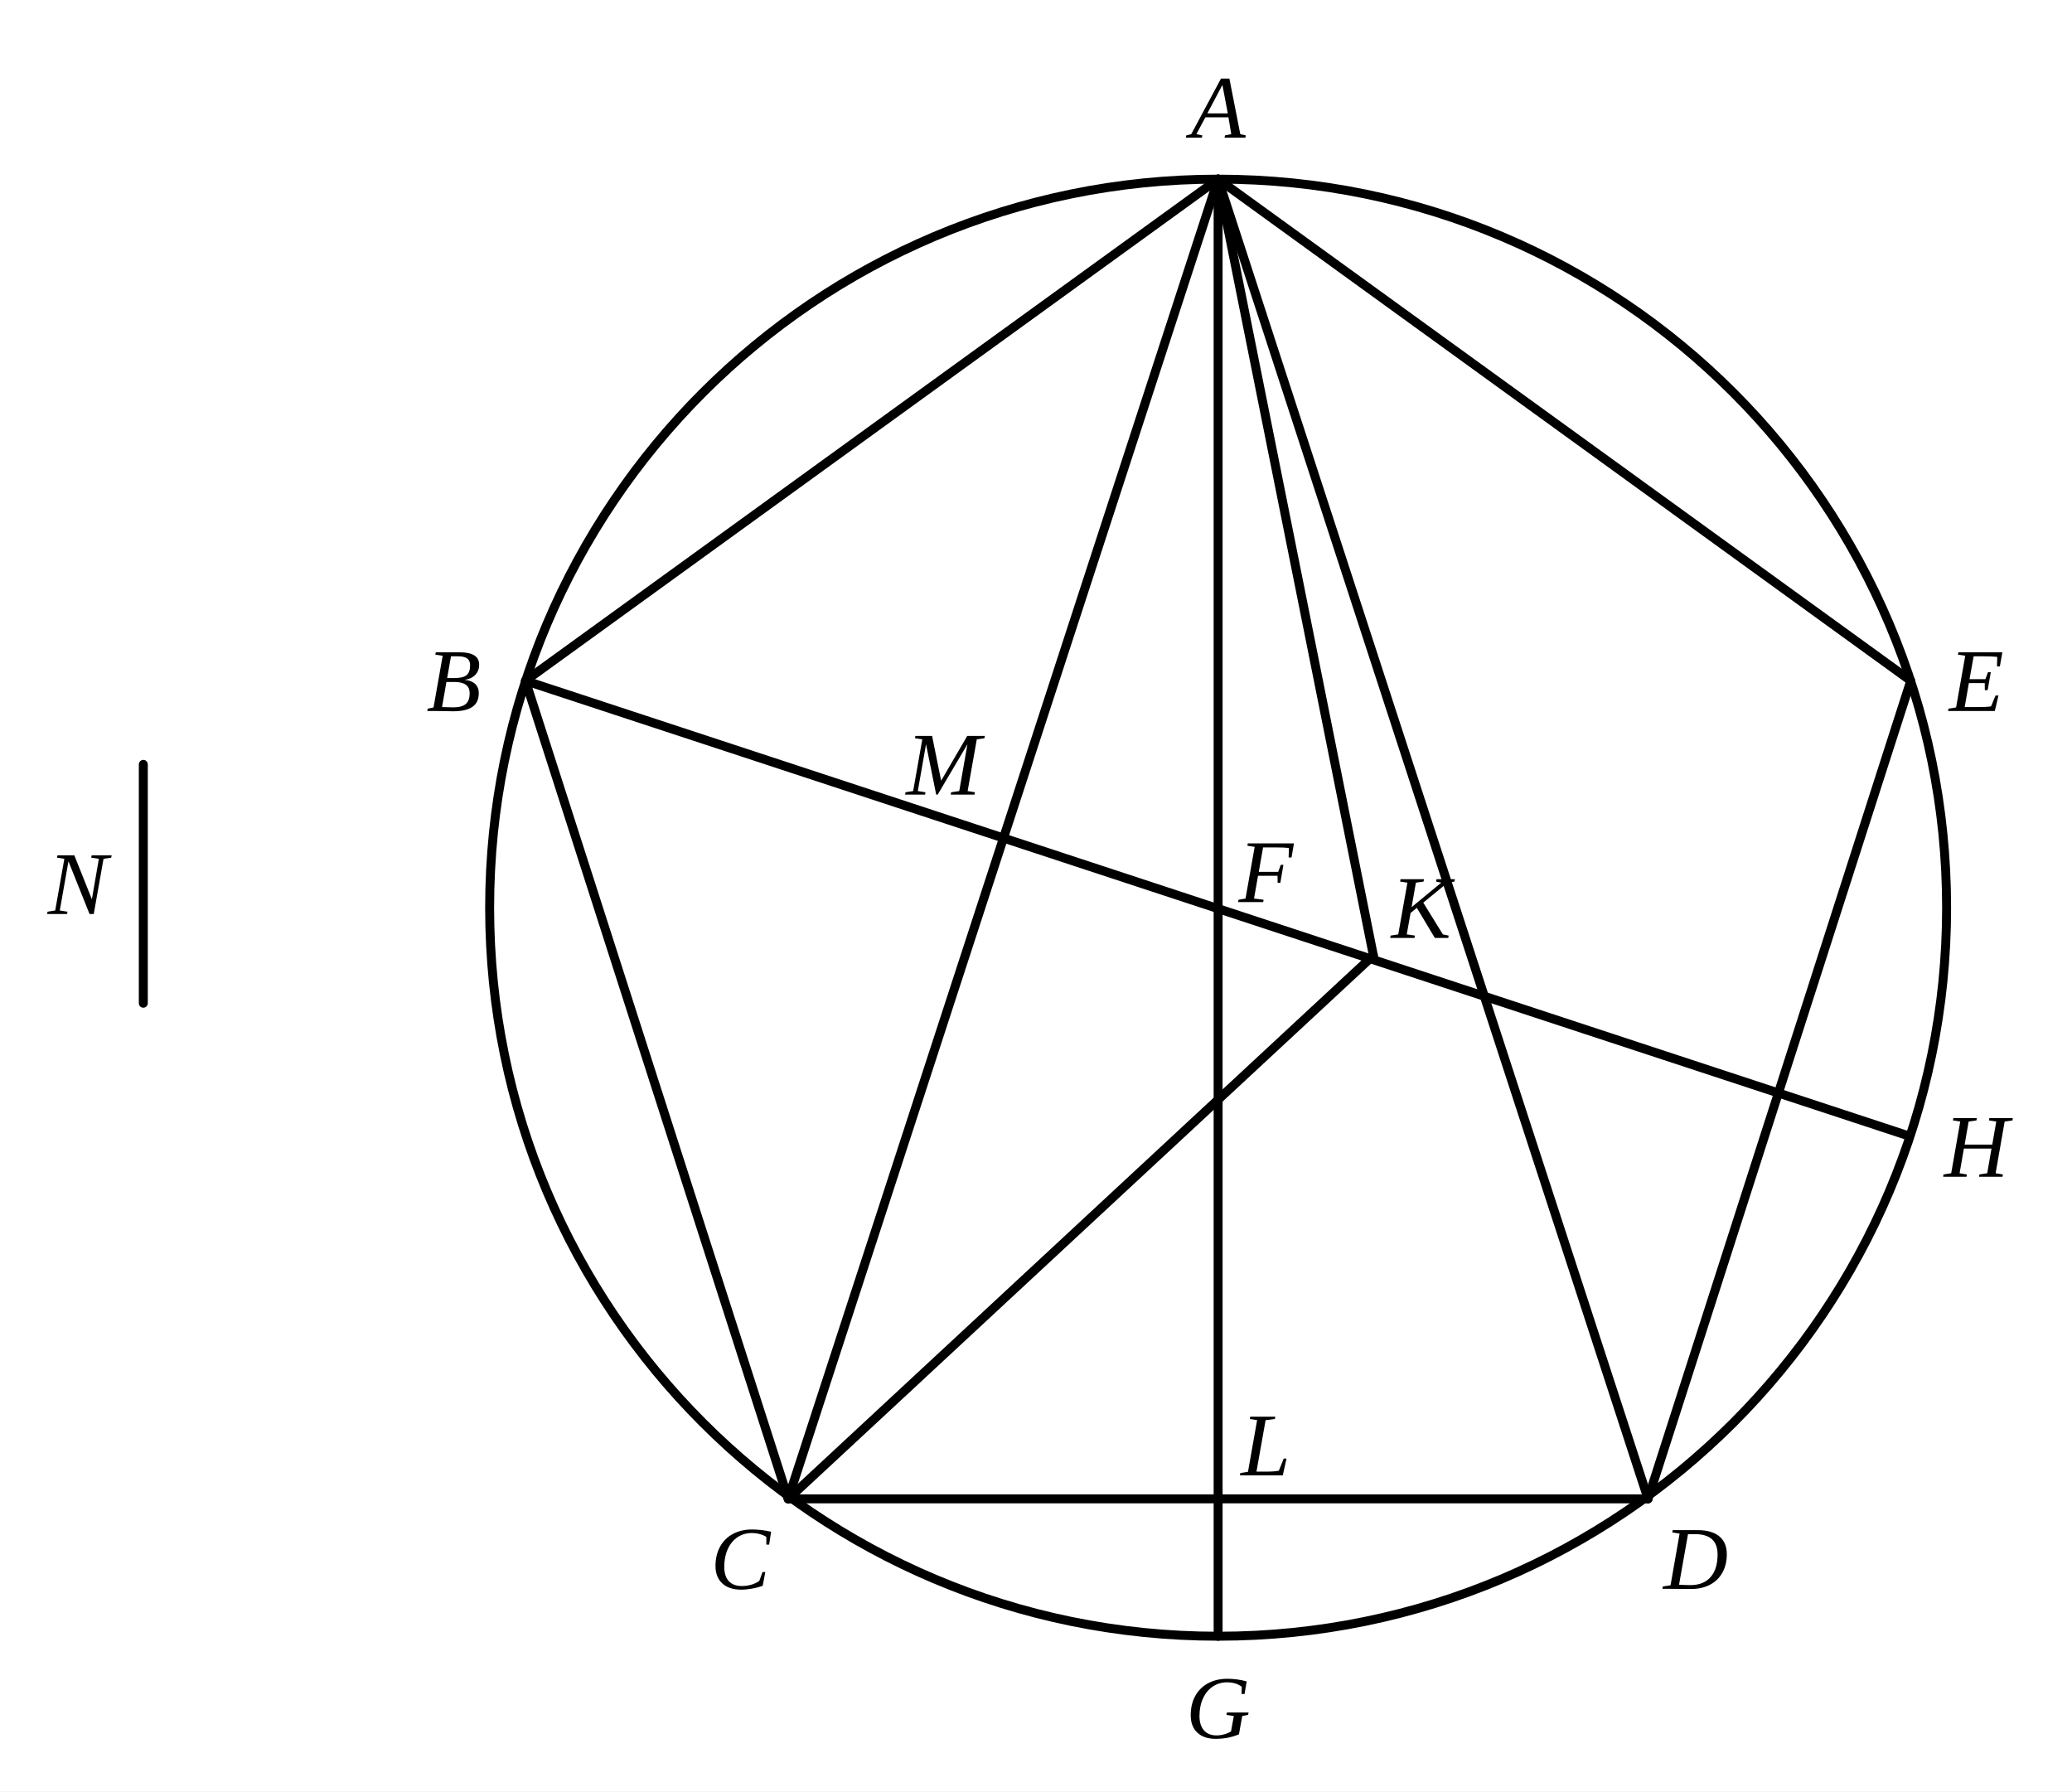
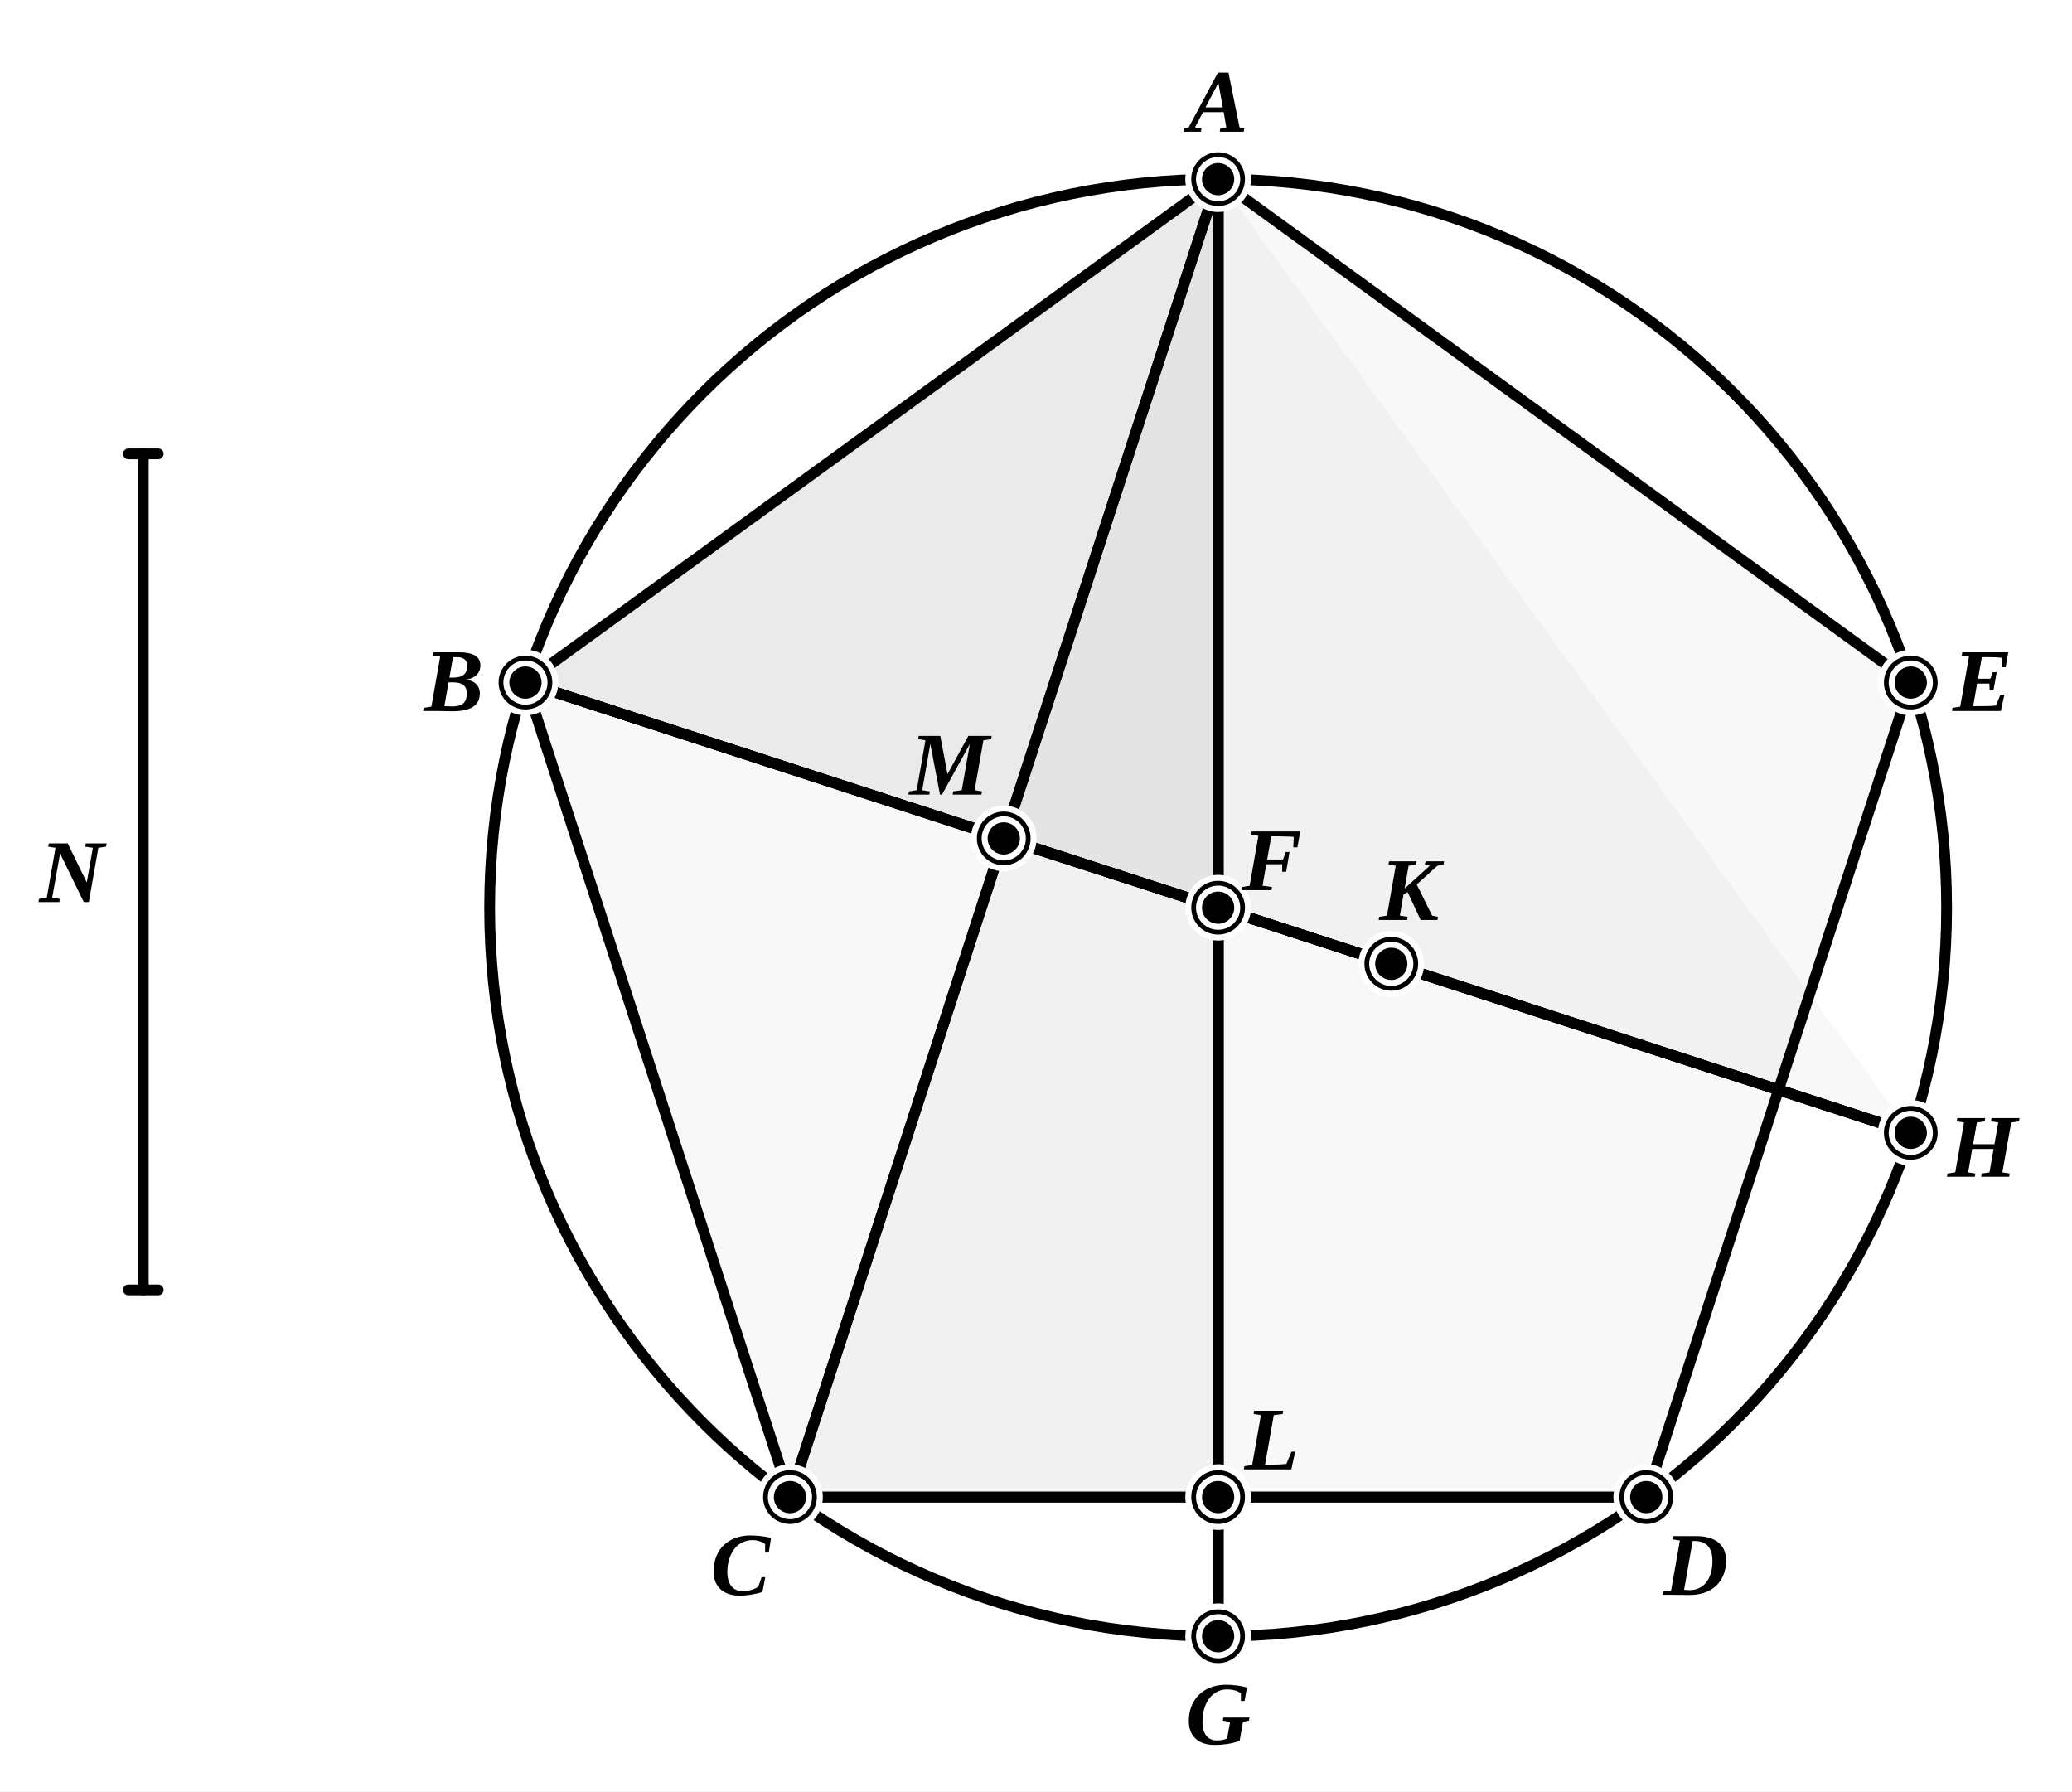
- <svg xmlns="http://www.w3.org/2000/svg" viewBox="0 0 347 300" width="100%" height="100%">
+ <svg xmlns="http://www.w3.org/2000/svg" viewBox="0 0 347 300" width="347" height="300" class="euclid-graphic" data-graphic-id="0466.g1" data-folio="0466" data-graphic="g1" data-proposition="XIII.11">
  <style>
-     .bg { fill: #ffffff; }
-     .line { stroke: #000000; stroke-width: 1.5; stroke-linecap: round; stroke-linejoin: round; fill: none; }
-     .dashed { stroke: #000000; stroke-width: 1.3; stroke-dasharray: 4,3; stroke-linecap: round; stroke-linejoin: round; fill: none; }
-     .geom:hover { stroke: #0284c7; stroke-width: 2.5; cursor: pointer; }
-     .label { font-family: "Times New Roman", Times, serif; font-size: 15px; font-style: italic; fill: #000000; text-anchor: middle; dominant-baseline: central; user-select: none; }
-     .label:hover { fill: #0284c7; font-weight: bold; cursor: pointer; }
+     .euclid-graphic {
+       font-family: 'Times New Roman', 'Georgia', serif;
+       font-style: italic;
+       background-color: #ffffff;
+     }
+     .geom-line, .geom-circle {
+       stroke: #000000;
+       stroke-width: 1.8;
+       stroke-linecap: round;
+       stroke-linejoin: round;
+       fill: none;
+       transition: stroke 0.15s, stroke-width 0.15s;
+     }
+     .geom-polygon {
+       fill: #000000;
+       fill-opacity: 0.03;
+       stroke: none;
+       transition: fill-opacity 0.15s;
+     }
+     .wedge, .angle {
+       fill: #ef4444;
+       fill-opacity: 0.24;
+       stroke: #ef4444;
+       stroke-width: 2;
+       stroke-linejoin: round;
+       transition: opacity 0.12s ease;
+     }
+     .geom-point {
+       fill: #000000;
+       stroke: #ffffff;
+       stroke-width: 1;
+     }
+     .geom-label {
+       font-size: 15px;
+       font-weight: bold;
+       fill: #000000;
+       text-anchor: middle;
+       dominant-baseline: central;
+       user-select: none;
+     }
+     .geom-overlay {
+       opacity: 0;
+       pointer-events: none;
+       transition: opacity 0.12s ease;
+     }
+     [data-ref]:hover, .highlight, .geom-highlight-active {
+       opacity: 1 !important;
+       stroke: #ef4444 !important;
+       stroke-width: 3.5 !important;
+       cursor: pointer;
+     }
+     text[data-ref]:hover, text.highlight, text.geom-highlight-active {
+       fill: #ef4444 !important;
+       stroke: none !important;
+     }
+     .geom-polygon:hover, .geom-polygon.highlight, polygon.geom-highlight-active,
+     path.wedge.geom-highlight-active, path.angle.geom-highlight-active {
+       opacity: 1 !important;
+       fill-opacity: 0.24 !important;
+       fill: #ef4444 !important;
+       stroke: #ef4444 !important;
+       stroke-width: 2.5 !important;
+     }
+     .geom-point:hover, .geom-point.highlight, circle.geom-point.geom-highlight-active {
+       r: 5.0 !important;
+       fill: #ef4444 !important;
+       stroke: #ffffff !important;
+       stroke-width: 1.5 !important;
+     }
  </style>
-   <rect class="bg" width="347" height="300" />
-   <line class="line geom" x1="24" y1="128" x2="24" y2="168" />
-   <text class="label" x="13" y="148">N</text>
-   <circle class="line geom" cx="204" cy="152" r="122" />
-   <polygon class="line geom" points="204,30 320,114 276,251 132,251 88,114" />
-   <line class="line geom" x1="204" y1="30" x2="204" y2="274" />
-   <line class="line geom" x1="88" y1="114" x2="319" y2="190" />
-   <line class="line geom" x1="204" y1="30" x2="132" y2="251" />
-   <line class="line geom" x1="204" y1="30" x2="276" y2="251" />
-   <line class="line geom" x1="204" y1="30" x2="230" y2="160" />
-   <line class="line geom" x1="132" y1="251" x2="230" y2="160" />
-   <text class="label" x="204" y="18">A</text>
-   <text class="label" x="76" y="114">B</text>
-   <text class="label" x="158" y="128">M</text>
-   <text class="label" x="212" y="146">F</text>
-   <text class="label" x="238" y="152">K</text>
-   <text class="label" x="331" y="114">E</text>
-   <text class="label" x="331" y="192">H</text>
-   <text class="label" x="124" y="261">C</text>
-   <text class="label" x="212" y="242">L</text>
-   <text class="label" x="204" y="286">G</text>
-   <text class="label" x="284" y="261">D</text>
+   <rect width="100%" height="100%" fill="#ffffff" />
+   <g id="elements">
+     <circle id="el-cir-ABCDE" data-ref="( A B C D E )" data-aliases="( A C G ) | ( A D G ) | ( A B C ) | ( A E D ) | ( C G ) | ( G D )" data-type="circle" cx="204.0" cy="152.0" r="122.0" class="geom-circle" />
+     <line id="el-tick-N1" x1="21.5" y1="76.0" x2="26.5" y2="76.0" class="geom-line" />
+     <line id="el-tick-N2" x1="21.5" y1="216.0" x2="26.5" y2="216.0" class="geom-line" />
+     <line id="el-tick-K" x1="234.2" y1="157.6" x2="231.8" y2="165.2" class="geom-line" />
+   </g>
+   <g id="graphics">
+     <polygon id="el-poly-ABCDE" data-ref="&lt; A B C D E &gt;" data-aliases="&lt; B C D E A &gt; | &lt; E D C B A &gt;" data-type="polygon" points="204.0,30.0 88.0,114.3 132.3,250.7 275.7,250.7 320.0,114.3" class="geom-polygon" />
+     <polygon id="el-tri-ACL" data-ref="&lt; A C L &gt;" data-aliases="&lt; C A L &gt; | &lt; L A C &gt; | &lt; A L C &gt; | &lt; C L A &gt; | &lt; L C A &gt;" data-type="polygon" points="204.0,30.0 132.3,250.7 204.0,250.7" class="geom-polygon" />
+     <polygon id="el-tri-AMF" data-ref="&lt; A M F &gt;" data-aliases="&lt; A F M &gt; | &lt; M A F &gt; | &lt; F A M &gt; | &lt; M F A &gt; | &lt; F M A &gt;" data-type="polygon" points="204.0,30.0 168.1,140.4 204.0,152.0" class="geom-polygon" />
+     <polygon id="el-tri-ABH" data-ref="&lt; A B H &gt;" data-aliases="&lt; B A H &gt; | &lt; H A B &gt; | &lt; A H B &gt; | &lt; B H A &gt; | &lt; H B A &gt;" data-type="polygon" points="204.0,30.0 88.0,114.3 320.0,189.7" class="geom-polygon" />
+     <polygon id="el-tri-ABM" data-ref="&lt; A B M &gt;" data-aliases="&lt; B A M &gt; | &lt; M A B &gt; | &lt; A M B &gt; | &lt; B M A &gt; | &lt; M B A &gt;" data-type="polygon" points="204.0,30.0 88.0,114.3 168.1,140.4" class="geom-polygon" />
+     <line id="el-seg-N" data-ref="/ N /" data-aliases="N" data-type="segment" x1="24.0" y1="76.0" x2="24.0" y2="216.0" class="geom-line" />
+     <line id="el-seg-AB" data-ref="/ A B /" data-aliases="/ B A /" data-type="segment" x1="204.0" y1="30.0" x2="88.0" y2="114.3" class="geom-line" />
+     <line id="el-seg-BC" data-ref="/ B C /" data-aliases="/ C B /" data-type="segment" x1="88.0" y1="114.3" x2="132.3" y2="250.7" class="geom-line" />
+     <line id="el-seg-CD" data-ref="/ C D /" data-aliases="/ D C / | / C L D / | / D L C /" data-type="segment" x1="132.3" y1="250.7" x2="275.7" y2="250.7" class="geom-line" />
+     <line id="el-seg-CL" data-ref="/ C L /" data-aliases="/ L C /" data-type="segment" x1="132.3" y1="250.7" x2="204.0" y2="250.7" class="geom-line" />
+     <line id="el-seg-LD" data-ref="/ L D /" data-aliases="/ D L /" data-type="segment" x1="204.0" y1="250.7" x2="275.7" y2="250.7" class="geom-line" />
+     <line id="el-seg-DE" data-ref="/ D E /" data-aliases="/ E D /" data-type="segment" x1="275.7" y1="250.7" x2="320.0" y2="114.3" class="geom-line" />
+     <line id="el-seg-EA" data-ref="/ E A /" data-aliases="/ A E /" data-type="segment" x1="320.0" y1="114.3" x2="204.0" y2="30.0" class="geom-line" />
+     <line id="el-seg-AC" data-ref="/ A C /" data-aliases="/ C A / | / A M C / | / C M A /" data-type="segment" x1="204.0" y1="30.0" x2="132.3" y2="250.7" class="geom-line" />
+     <line id="el-seg-AM" data-ref="/ A M /" data-aliases="/ M A /" data-type="segment" x1="204.0" y1="30.0" x2="168.1" y2="140.4" class="geom-line" />
+     <line id="el-seg-MC" data-ref="/ M C /" data-aliases="/ C M /" data-type="segment" x1="168.1" y1="140.4" x2="132.3" y2="250.7" class="geom-line" />
+     <line id="el-seg-AG" data-ref="/ A G /" data-aliases="/ G A / | / A F G / | / G F A /" data-type="segment" x1="204.0" y1="30.0" x2="204.0" y2="274.0" class="geom-line" />
+     <line id="el-seg-AF" data-ref="/ A F /" data-aliases="/ F A /" data-type="segment" x1="204.0" y1="30.0" x2="204.0" y2="152.0" class="geom-line" />
+     <line id="el-seg-FL" data-ref="/ F L /" data-aliases="/ L F /" data-type="segment" x1="204.0" y1="152.0" x2="204.0" y2="250.7" class="geom-line" />
+     <line id="el-seg-LG" data-ref="/ L G /" data-aliases="/ G L /" data-type="segment" x1="204.0" y1="250.7" x2="204.0" y2="274.0" class="geom-line" />
+     <line id="el-seg-FG" data-ref="/ F G /" data-aliases="/ G F /" data-type="segment" x1="204.0" y1="152.0" x2="204.0" y2="274.0" class="geom-line" />
+     <line id="el-seg-AL" data-ref="/ A L /" data-aliases="/ L A /" data-type="segment" x1="204.0" y1="30.0" x2="204.0" y2="250.7" class="geom-line" />
+     <line id="el-seg-BH" data-ref="/ B H /" data-aliases="/ H B / | / B F H / | / H F B /" data-type="segment" x1="88.0" y1="114.3" x2="320.0" y2="189.7" class="geom-line" />
+     <line id="el-seg-BM" data-ref="/ B M /" data-aliases="/ M B /" data-type="segment" x1="88.0" y1="114.3" x2="168.1" y2="140.4" class="geom-line" />
+     <line id="el-seg-MF" data-ref="/ M F /" data-aliases="/ F M /" data-type="segment" x1="168.1" y1="140.4" x2="204.0" y2="152.0" class="geom-line" />
+     <line id="el-seg-FK" data-ref="/ F K /" data-aliases="/ K F /" data-type="segment" x1="204.0" y1="152.0" x2="233.0" y2="161.4" class="geom-line" />
+     <line id="el-seg-KH" data-ref="/ K H /" data-aliases="/ H K /" data-type="segment" x1="233.0" y1="161.4" x2="320.0" y2="189.7" class="geom-line" />
+     <line id="el-seg-BF" data-ref="/ B F /" data-aliases="/ F B /" data-type="segment" x1="88.0" y1="114.3" x2="204.0" y2="152.0" class="geom-line" />
+     <line id="el-seg-BK" data-ref="/ B K /" data-aliases="/ K B /" data-type="segment" x1="88.0" y1="114.3" x2="233.0" y2="161.4" class="geom-line" />
+     <line id="el-seg-MK" data-ref="/ M K /" data-aliases="/ K M /" data-type="segment" x1="168.1" y1="140.4" x2="233.0" y2="161.4" class="geom-line" />
+     <line id="el-seg-FH" data-ref="/ F H /" data-aliases="/ H F /" data-type="segment" x1="204.0" y1="152.0" x2="320.0" y2="189.7" class="geom-line" />
+     <line id="el-seg-AD" data-ref="/ A D /" data-aliases="/ D A /" data-type="segment" x1="204.0" y1="30.0" x2="275.7" y2="250.7" class="geom-line geom-overlay" />
+     <line id="el-seg-AH" data-ref="/ A H /" data-aliases="/ H A /" data-type="segment" x1="204.0" y1="30.0" x2="320.0" y2="189.7" class="geom-line geom-overlay" />
+     <path id="el-ang-ALC" data-ref="&lt; A L C )" data-aliases="&lt; C L A ) | &lt; F L C ) | &lt; C L F )" data-type="angle" d="M 204.0,250.7 L 204.0,230.7 L 184.0,250.7 Z" class="wedge angle geom-overlay" />
+     <path id="el-ang-AMF" data-ref="&lt; A M F )" data-aliases="&lt; F M A )" data-type="angle" d="M 168.1,140.4 L 174.3,121.4 L 187.1,146.5 Z" class="wedge angle geom-overlay" />
+     <path id="el-ang-LAC" data-ref="&lt; L A C )" data-aliases="&lt; C A L ) | &lt; F A M ) | &lt; M A F ) | &lt; F A C ) | &lt; C A F )" data-type="angle" d="M 204.0,30.0 L 204.0,54.0 L 196.6,52.8 Z" class="wedge angle geom-overlay" />
+     <path id="el-ang-ACL" data-ref="&lt; A C L )" data-aliases="&lt; L C A ) | &lt; M C L ) | &lt; L C M ) | &lt; A C D ) | &lt; D C A )" data-type="angle" d="M 132.3,250.7 L 139.7,227.9 L 156.3,250.7 Z" class="wedge angle geom-overlay" />
+     <path id="el-ang-MFA" data-ref="&lt; M F A )" data-aliases="&lt; A F M ) | &lt; B F A ) | &lt; A F B )" data-type="angle" d="M 204.0,152.0 L 185.0,145.8 L 204.0,132.0 Z" class="wedge angle geom-overlay" />
+   </g>
+   <g id="highlights" style="pointer-events: none;">
+     <circle id="hl-cir-ABCDE" data-ref="( A B C D E )" data-aliases="( A C G ) | ( A D G ) | ( A B C ) | ( A E D ) | ( C G ) | ( G D )" cx="204.0" cy="152.0" r="122.0" class="geom-circle geom-overlay" />
+     <polygon id="hl-poly-ABCDE" data-ref="&lt; A B C D E &gt;" data-aliases="&lt; B C D E A &gt; | &lt; E D C B A &gt;" points="204.0,30.0 88.0,114.3 132.3,250.7 275.7,250.7 320.0,114.3" class="geom-polygon geom-overlay" />
+     <polygon id="hl-tri-ACL" data-ref="&lt; A C L &gt;" data-aliases="&lt; C A L &gt; | &lt; L A C &gt; | &lt; A L C &gt; | &lt; C L A &gt; | &lt; L C A &gt;" points="204.0,30.0 132.3,250.7 204.0,250.7" class="geom-polygon geom-overlay" />
+     <polygon id="hl-tri-AMF" data-ref="&lt; A M F &gt;" data-aliases="&lt; A F M &gt; | &lt; M A F &gt; | &lt; F A M &gt; | &lt; M F A &gt; | &lt; F M A &gt;" points="204.0,30.0 168.1,140.4 204.0,152.0" class="geom-polygon geom-overlay" />
+     <polygon id="hl-tri-ABH" data-ref="&lt; A B H &gt;" data-aliases="&lt; B A H &gt; | &lt; H A B &gt; | &lt; A H B &gt; | &lt; B H A &gt; | &lt; H B A &gt;" points="204.0,30.0 88.0,114.3 320.0,189.7" class="geom-polygon geom-overlay" />
+     <polygon id="hl-tri-ABM" data-ref="&lt; A B M &gt;" data-aliases="&lt; B A M &gt; | &lt; M A B &gt; | &lt; A M B &gt; | &lt; B M A &gt; | &lt; M B A &gt;" points="204.0,30.0 88.0,114.3 168.1,140.4" class="geom-polygon geom-overlay" />
+     <line id="hl-seg-N" data-ref="/ N /" data-aliases="N" x1="24.0" y1="76.0" x2="24.0" y2="216.0" class="geom-line geom-overlay" />
+     <line id="hl-seg-AB" data-ref="/ A B /" data-aliases="/ B A /" x1="204.0" y1="30.0" x2="88.0" y2="114.3" class="geom-line geom-overlay" />
+     <line id="hl-seg-BC" data-ref="/ B C /" data-aliases="/ C B /" x1="88.0" y1="114.3" x2="132.3" y2="250.7" class="geom-line geom-overlay" />
+     <line id="hl-seg-CD" data-ref="/ C D /" data-aliases="/ D C / | / C L D / | / D L C /" x1="132.3" y1="250.7" x2="275.7" y2="250.7" class="geom-line geom-overlay" />
+     <line id="hl-seg-CL" data-ref="/ C L /" data-aliases="/ L C /" x1="132.3" y1="250.7" x2="204.0" y2="250.7" class="geom-line geom-overlay" />
+     <line id="hl-seg-LD" data-ref="/ L D /" data-aliases="/ D L /" x1="204.0" y1="250.7" x2="275.7" y2="250.7" class="geom-line geom-overlay" />
+     <line id="hl-seg-DE" data-ref="/ D E /" data-aliases="/ E D /" x1="275.7" y1="250.7" x2="320.0" y2="114.3" class="geom-line geom-overlay" />
+     <line id="hl-seg-EA" data-ref="/ E A /" data-aliases="/ A E /" x1="320.0" y1="114.3" x2="204.0" y2="30.0" class="geom-line geom-overlay" />
+     <line id="hl-seg-AC" data-ref="/ A C /" data-aliases="/ C A / | / A M C / | / C M A /" x1="204.0" y1="30.0" x2="132.3" y2="250.7" class="geom-line geom-overlay" />
+     <line id="hl-seg-AM" data-ref="/ A M /" data-aliases="/ M A /" x1="204.0" y1="30.0" x2="168.1" y2="140.4" class="geom-line geom-overlay" />
+     <line id="hl-seg-MC" data-ref="/ M C /" data-aliases="/ C M /" x1="168.1" y1="140.4" x2="132.3" y2="250.7" class="geom-line geom-overlay" />
+     <line id="hl-seg-AG" data-ref="/ A G /" data-aliases="/ G A / | / A F G / | / G F A /" x1="204.0" y1="30.0" x2="204.0" y2="274.0" class="geom-line geom-overlay" />
+     <line id="hl-seg-AF" data-ref="/ A F /" data-aliases="/ F A /" x1="204.0" y1="30.0" x2="204.0" y2="152.0" class="geom-line geom-overlay" />
+     <line id="hl-seg-FL" data-ref="/ F L /" data-aliases="/ L F /" x1="204.0" y1="152.0" x2="204.0" y2="250.7" class="geom-line geom-overlay" />
+     <line id="hl-seg-LG" data-ref="/ L G /" data-aliases="/ G L /" x1="204.0" y1="250.7" x2="204.0" y2="274.0" class="geom-line geom-overlay" />
+     <line id="hl-seg-FG" data-ref="/ F G /" data-aliases="/ G F /" x1="204.0" y1="152.0" x2="204.0" y2="274.0" class="geom-line geom-overlay" />
+     <line id="hl-seg-AL" data-ref="/ A L /" data-aliases="/ L A /" x1="204.0" y1="30.0" x2="204.0" y2="250.7" class="geom-line geom-overlay" />
+     <line id="hl-seg-BH" data-ref="/ B H /" data-aliases="/ H B / | / B F H / | / H F B /" x1="88.0" y1="114.3" x2="320.0" y2="189.7" class="geom-line geom-overlay" />
+     <line id="hl-seg-BM" data-ref="/ B M /" data-aliases="/ M B /" x1="88.0" y1="114.3" x2="168.1" y2="140.4" class="geom-line geom-overlay" />
+     <line id="hl-seg-MF" data-ref="/ M F /" data-aliases="/ F M /" x1="168.1" y1="140.4" x2="204.0" y2="152.0" class="geom-line geom-overlay" />
+     <line id="hl-seg-FK" data-ref="/ F K /" data-aliases="/ K F /" x1="204.0" y1="152.0" x2="233.0" y2="161.4" class="geom-line geom-overlay" />
+     <line id="hl-seg-KH" data-ref="/ K H /" data-aliases="/ H K /" x1="233.0" y1="161.4" x2="320.0" y2="189.7" class="geom-line geom-overlay" />
+     <line id="hl-seg-BF" data-ref="/ B F /" data-aliases="/ F B /" x1="88.0" y1="114.3" x2="204.0" y2="152.0" class="geom-line geom-overlay" />
+     <line id="hl-seg-BK" data-ref="/ B K /" data-aliases="/ K B /" x1="88.0" y1="114.3" x2="233.0" y2="161.4" class="geom-line geom-overlay" />
+     <line id="hl-seg-MK" data-ref="/ M K /" data-aliases="/ K M /" x1="168.1" y1="140.4" x2="233.0" y2="161.4" class="geom-line geom-overlay" />
+     <line id="hl-seg-FH" data-ref="/ F H /" data-aliases="/ H F /" x1="204.0" y1="152.0" x2="320.0" y2="189.7" class="geom-line geom-overlay" />
+     <line id="hl-seg-AD" data-ref="/ A D /" data-aliases="/ D A /" x1="204.0" y1="30.0" x2="275.7" y2="250.7" class="geom-line geom-overlay" />
+     <line id="hl-seg-AH" data-ref="/ A H /" data-aliases="/ H A /" x1="204.0" y1="30.0" x2="320.0" y2="189.7" class="geom-line geom-overlay" />
+     <path id="hl-ang-ALC" data-ref="&lt; A L C )" data-aliases="&lt; C L A ) | &lt; F L C ) | &lt; C L F )" d="M 204.0,250.7 L 204.0,230.7 L 184.0,250.7 Z" class="wedge angle geom-overlay" />
+     <path id="hl-ang-AMF" data-ref="&lt; A M F )" data-aliases="&lt; F M A )" d="M 168.1,140.4 L 174.3,121.4 L 187.1,146.5 Z" class="wedge angle geom-overlay" />
+     <path id="hl-ang-LAC" data-ref="&lt; L A C )" data-aliases="&lt; C A L ) | &lt; F A M ) | &lt; M A F ) | &lt; F A C ) | &lt; C A F )" d="M 204.0,30.0 L 204.0,54.0 L 196.6,52.8 Z" class="wedge angle geom-overlay" />
+     <path id="hl-ang-ACL" data-ref="&lt; A C L )" data-aliases="&lt; L C A ) | &lt; M C L ) | &lt; L C M ) | &lt; A C D ) | &lt; D C A )" d="M 132.3,250.7 L 139.7,227.9 L 156.3,250.7 Z" class="wedge angle geom-overlay" />
+     <path id="hl-ang-MFA" data-ref="&lt; M F A )" data-aliases="&lt; A F M ) | &lt; B F A ) | &lt; A F B )" d="M 204.0,152.0 L 185.0,145.8 L 204.0,132.0 Z" class="wedge angle geom-overlay" />
+     <circle id="hl-pt-A" class="geom-highlight geom-point" data-ref="A" cx="204.0" cy="30.0" r="5" />
+     <circle id="hl-pt-B" class="geom-highlight geom-point" data-ref="B" cx="88.0" cy="114.3" r="5" />
+     <circle id="hl-pt-C" class="geom-highlight geom-point" data-ref="C" cx="132.3" cy="250.7" r="5" />
+     <circle id="hl-pt-D" class="geom-highlight geom-point" data-ref="D" cx="275.7" cy="250.7" r="5" />
+     <circle id="hl-pt-E" class="geom-highlight geom-point" data-ref="E" cx="320.0" cy="114.3" r="5" />
+     <circle id="hl-pt-F" class="geom-highlight geom-point" data-ref="F" cx="204.0" cy="152.0" r="5" />
+     <circle id="hl-pt-G" class="geom-highlight geom-point" data-ref="G" cx="204.0" cy="274.0" r="5" />
+     <circle id="hl-pt-H" class="geom-highlight geom-point" data-ref="H" cx="320.0" cy="189.7" r="5" />
+     <circle id="hl-pt-K" class="geom-highlight geom-point" data-ref="K" cx="233.0" cy="161.4" r="5" />
+     <circle id="hl-pt-L" class="geom-highlight geom-point" data-ref="L" cx="204.0" cy="250.7" r="5" />
+     <circle id="hl-pt-M" class="geom-highlight geom-point" data-ref="M" cx="168.1" cy="140.4" r="5" />
+   </g>
+   <g id="points">
+     <circle id="el-pt-A" data-ref="A" data-type="point" cx="204.0" cy="30.0" r="3.2" class="geom-point" />
+     <circle id="el-pt-B" data-ref="B" data-type="point" cx="88.0" cy="114.3" r="3.2" class="geom-point" />
+     <circle id="el-pt-C" data-ref="C" data-type="point" cx="132.3" cy="250.7" r="3.2" class="geom-point" />
+     <circle id="el-pt-D" data-ref="D" data-type="point" cx="275.7" cy="250.7" r="3.2" class="geom-point" />
+     <circle id="el-pt-E" data-ref="E" data-type="point" cx="320.0" cy="114.3" r="3.2" class="geom-point" />
+     <circle id="el-pt-F" data-ref="F" data-type="point" cx="204.0" cy="152.0" r="3.2" class="geom-point" />
+     <circle id="el-pt-G" data-ref="G" data-type="point" cx="204.0" cy="274.0" r="3.2" class="geom-point" />
+     <circle id="el-pt-H" data-ref="H" data-type="point" cx="320.0" cy="189.7" r="3.2" class="geom-point" />
+     <circle id="el-pt-K" data-ref="K" data-type="point" cx="233.0" cy="161.4" r="3.2" class="geom-point" />
+     <circle id="el-pt-L" data-ref="L" data-type="point" cx="204.0" cy="250.7" r="3.2" class="geom-point" />
+     <circle id="el-pt-M" data-ref="M" data-type="point" cx="168.1" cy="140.4" r="3.2" class="geom-point" />
+   </g>
+   <g id="labels">
+     <text id="lbl-N" data-ref="/ N /" data-aliases="N" x="12.0" y="146.0" class="geom-label">N</text>
+     <text id="lbl-A" data-ref="A" x="204.0" y="17.0" class="geom-label">A</text>
+     <text id="lbl-B" data-ref="B" x="76.0" y="114.0" class="geom-label">B</text>
+     <text id="lbl-C" data-ref="C" x="124.0" y="262.0" class="geom-label">C</text>
+     <text id="lbl-D" data-ref="D" x="284.0" y="262.0" class="geom-label">D</text>
+     <text id="lbl-E" data-ref="E" x="332.0" y="114.0" class="geom-label">E</text>
+     <text id="lbl-F" data-ref="F" x="213.0" y="144.0" class="geom-label">F</text>
+     <text id="lbl-G" data-ref="G" x="204.0" y="287.0" class="geom-label">G</text>
+     <text id="lbl-H" data-ref="H" x="332.0" y="192.0" class="geom-label">H</text>
+     <text id="lbl-K" data-ref="K" x="236.0" y="149.0" class="geom-label">K</text>
+     <text id="lbl-L" data-ref="L" x="213.0" y="241.0" class="geom-label">L</text>
+     <text id="lbl-M" data-ref="M" x="159.0" y="128.0" class="geom-label">M</text>
+   </g>
</svg>
